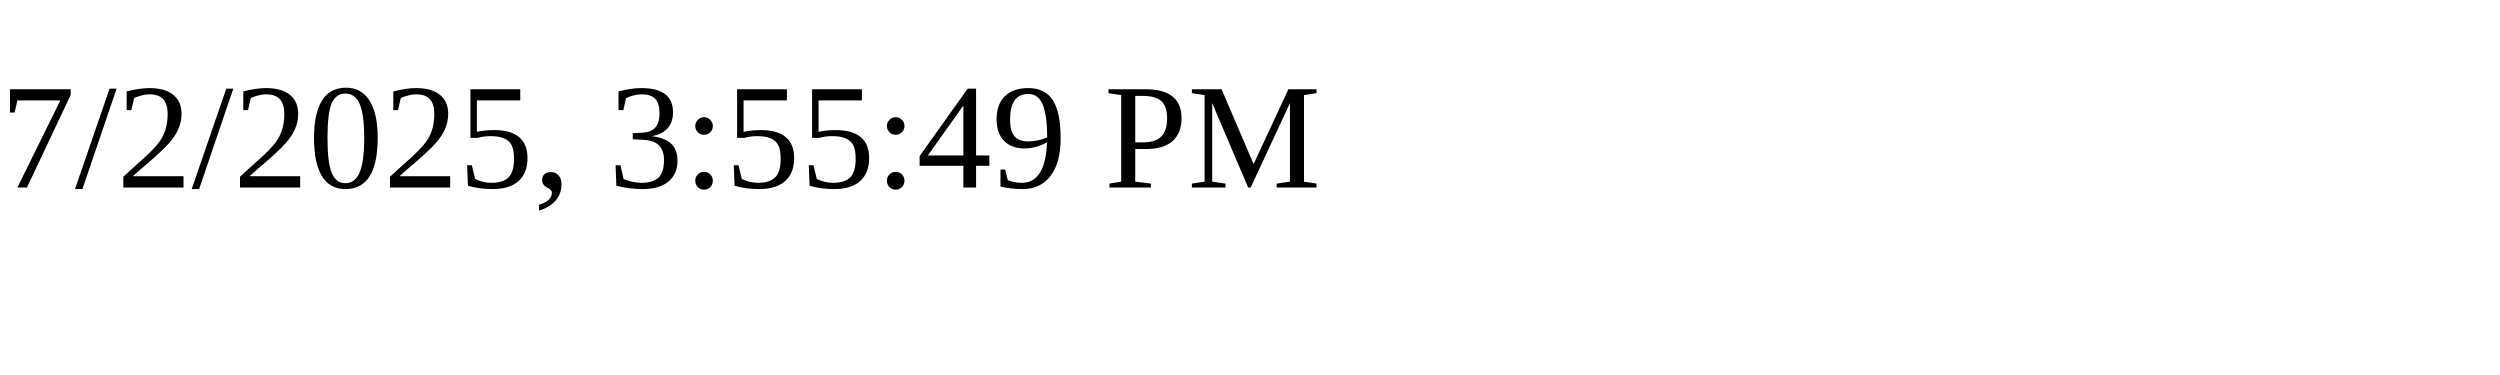
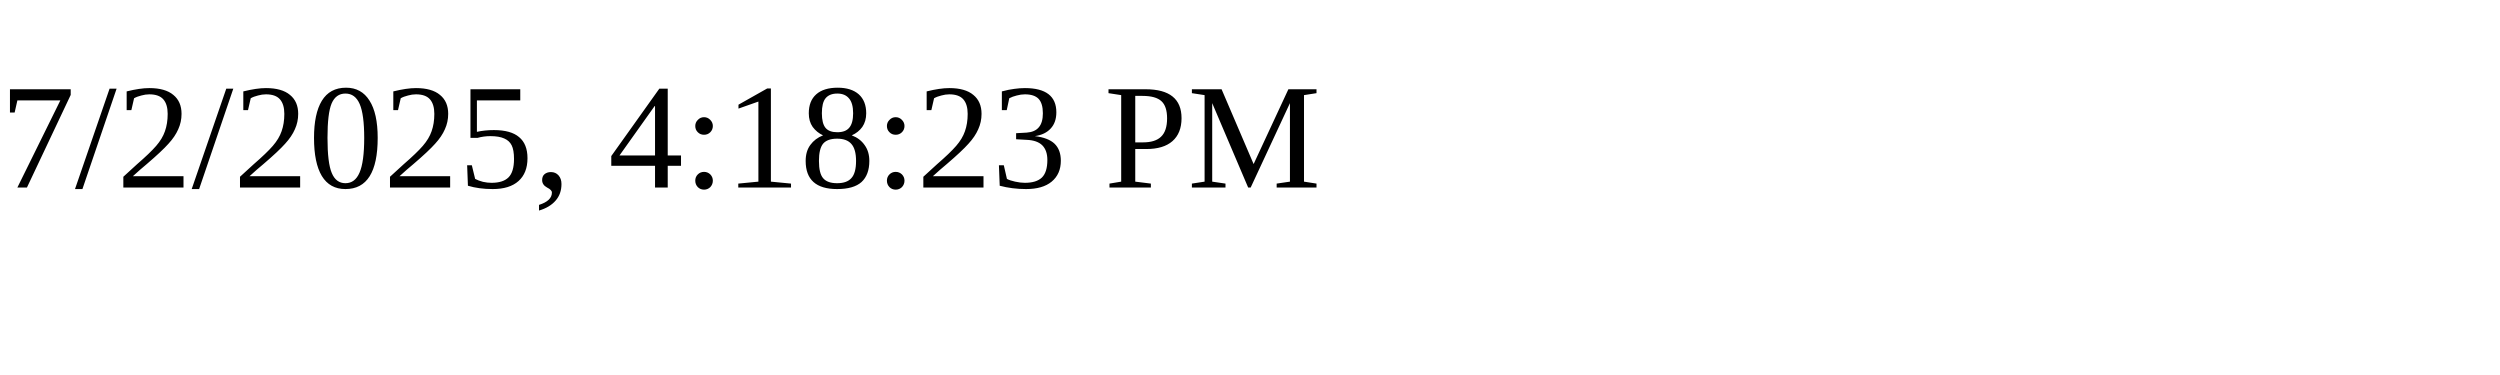
<svg xmlns="http://www.w3.org/2000/svg" height="30" width="200">
-   <text x="0" y="15">7/2/2025, 3:55:49 PM</text>
+   <text x="0" y="15">7/2/2025, 4:18:23 PM</text>
</svg>
